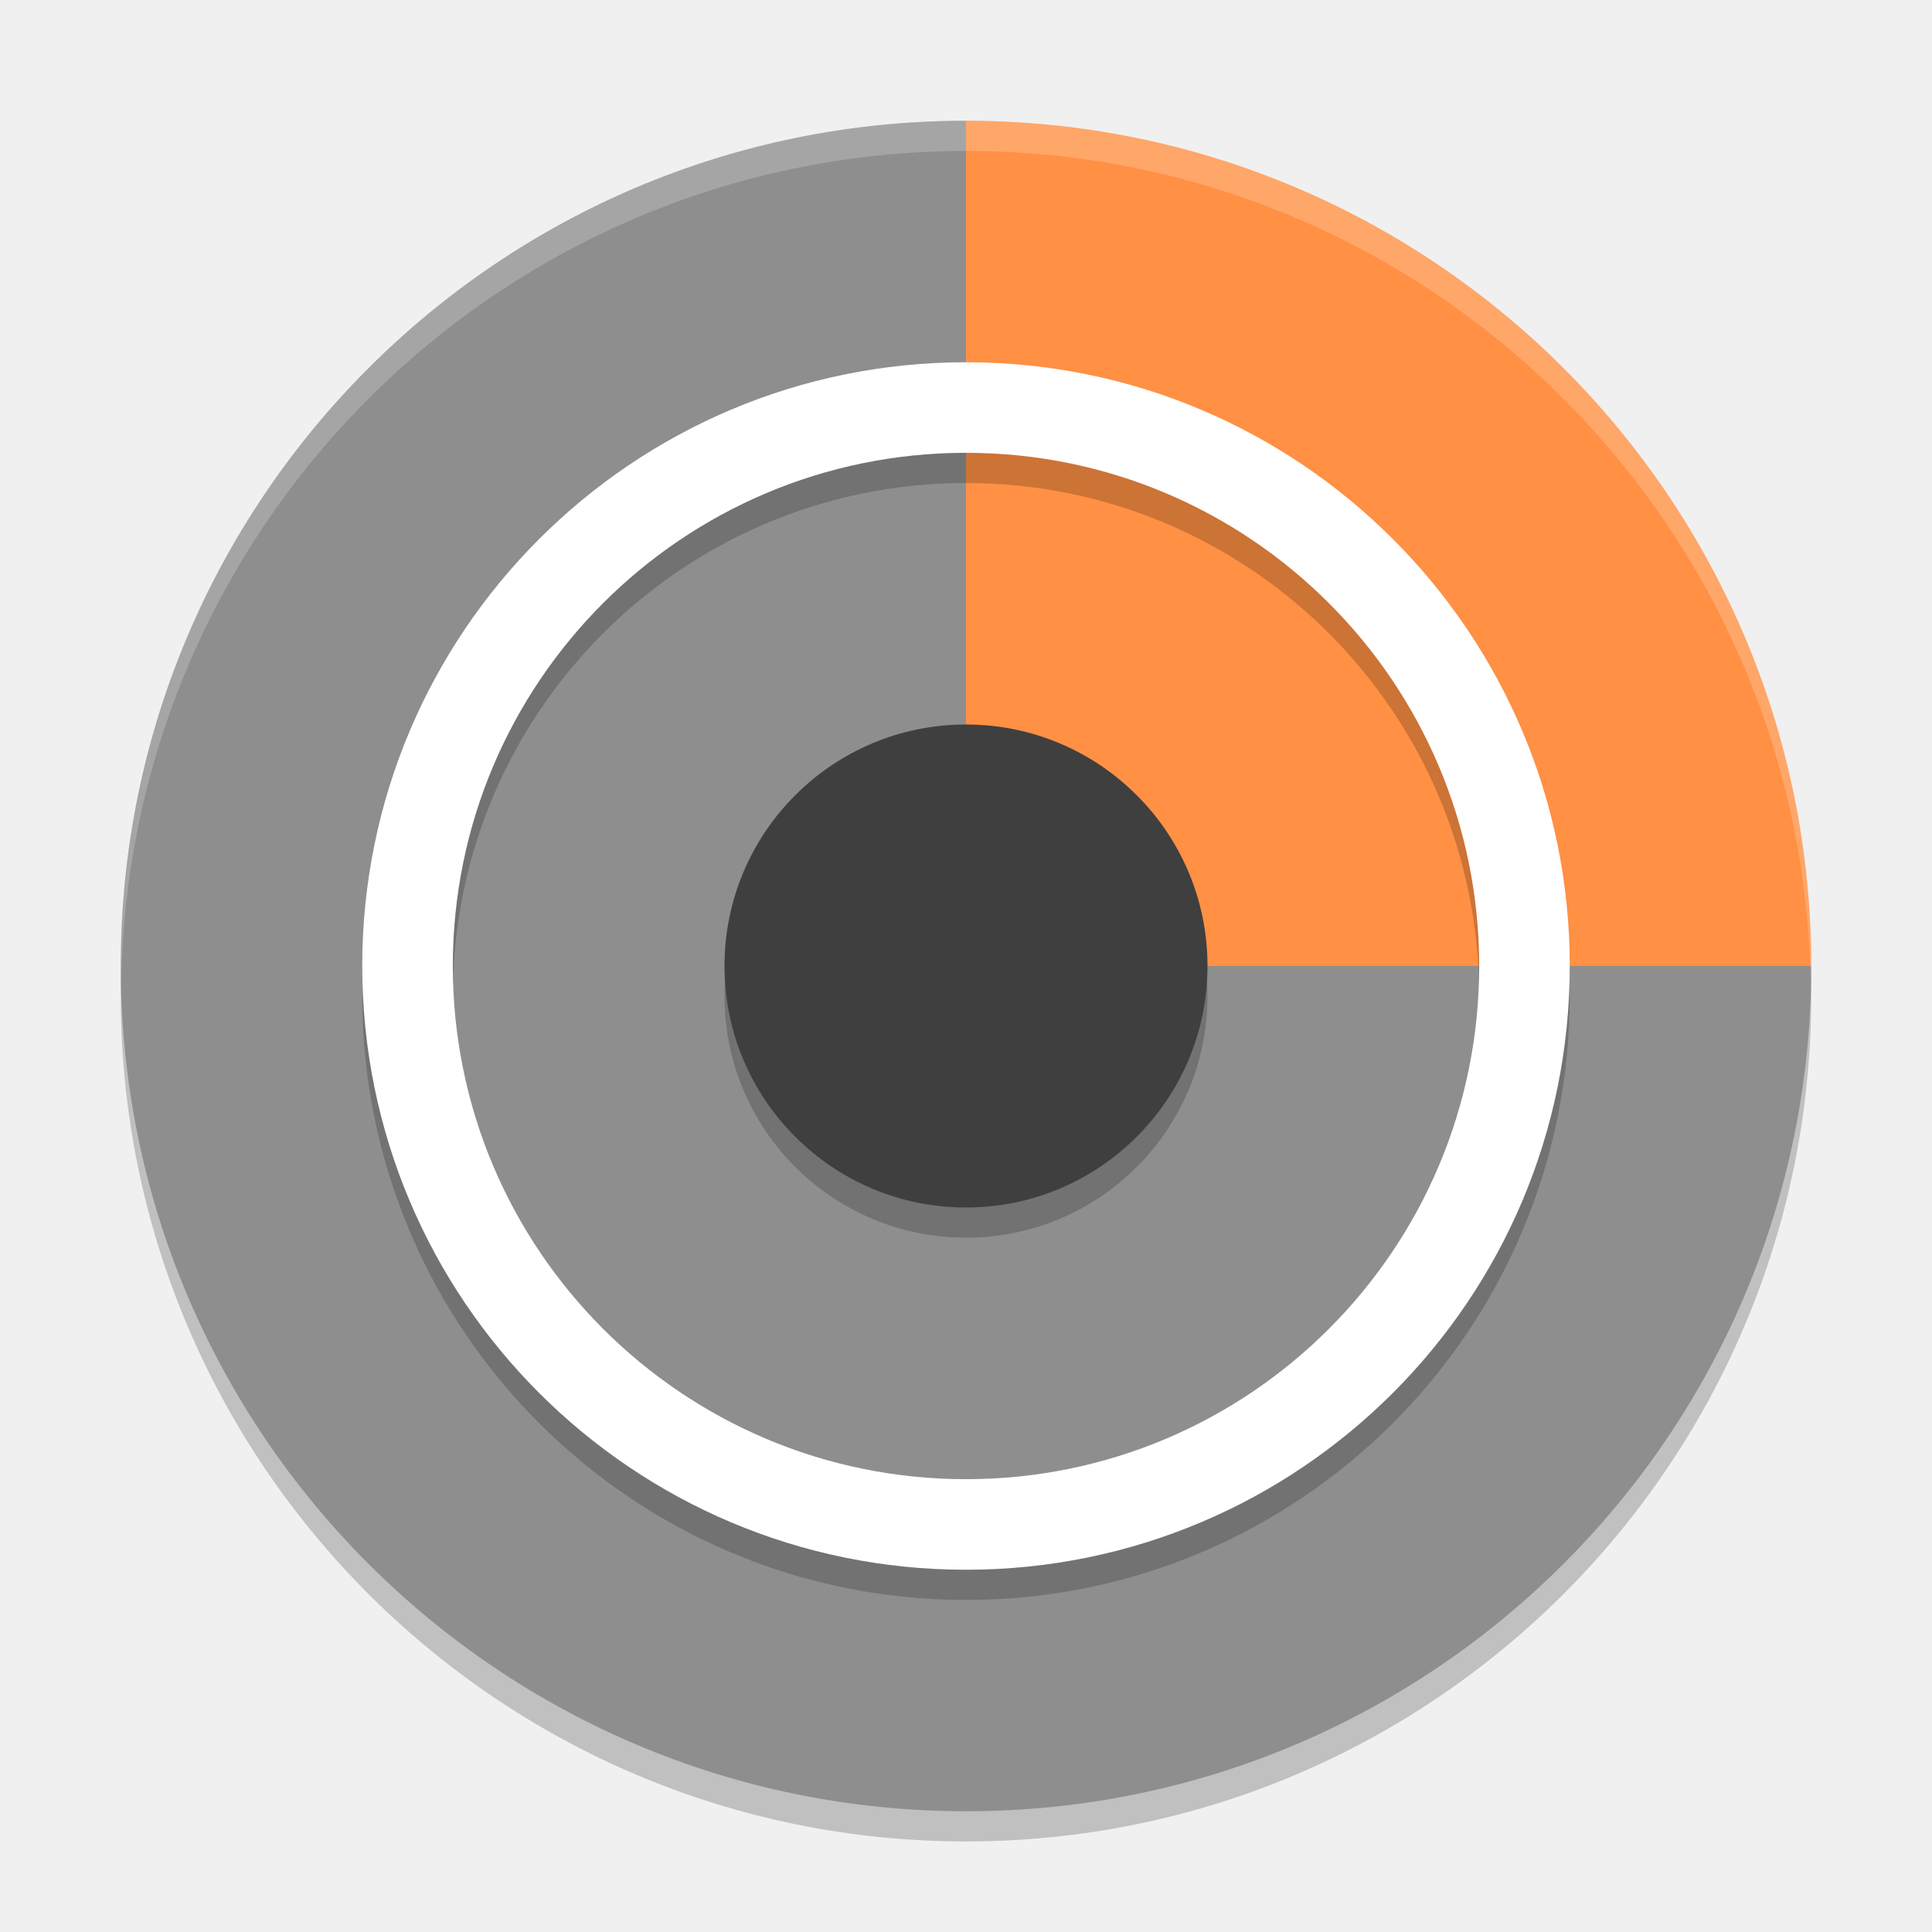
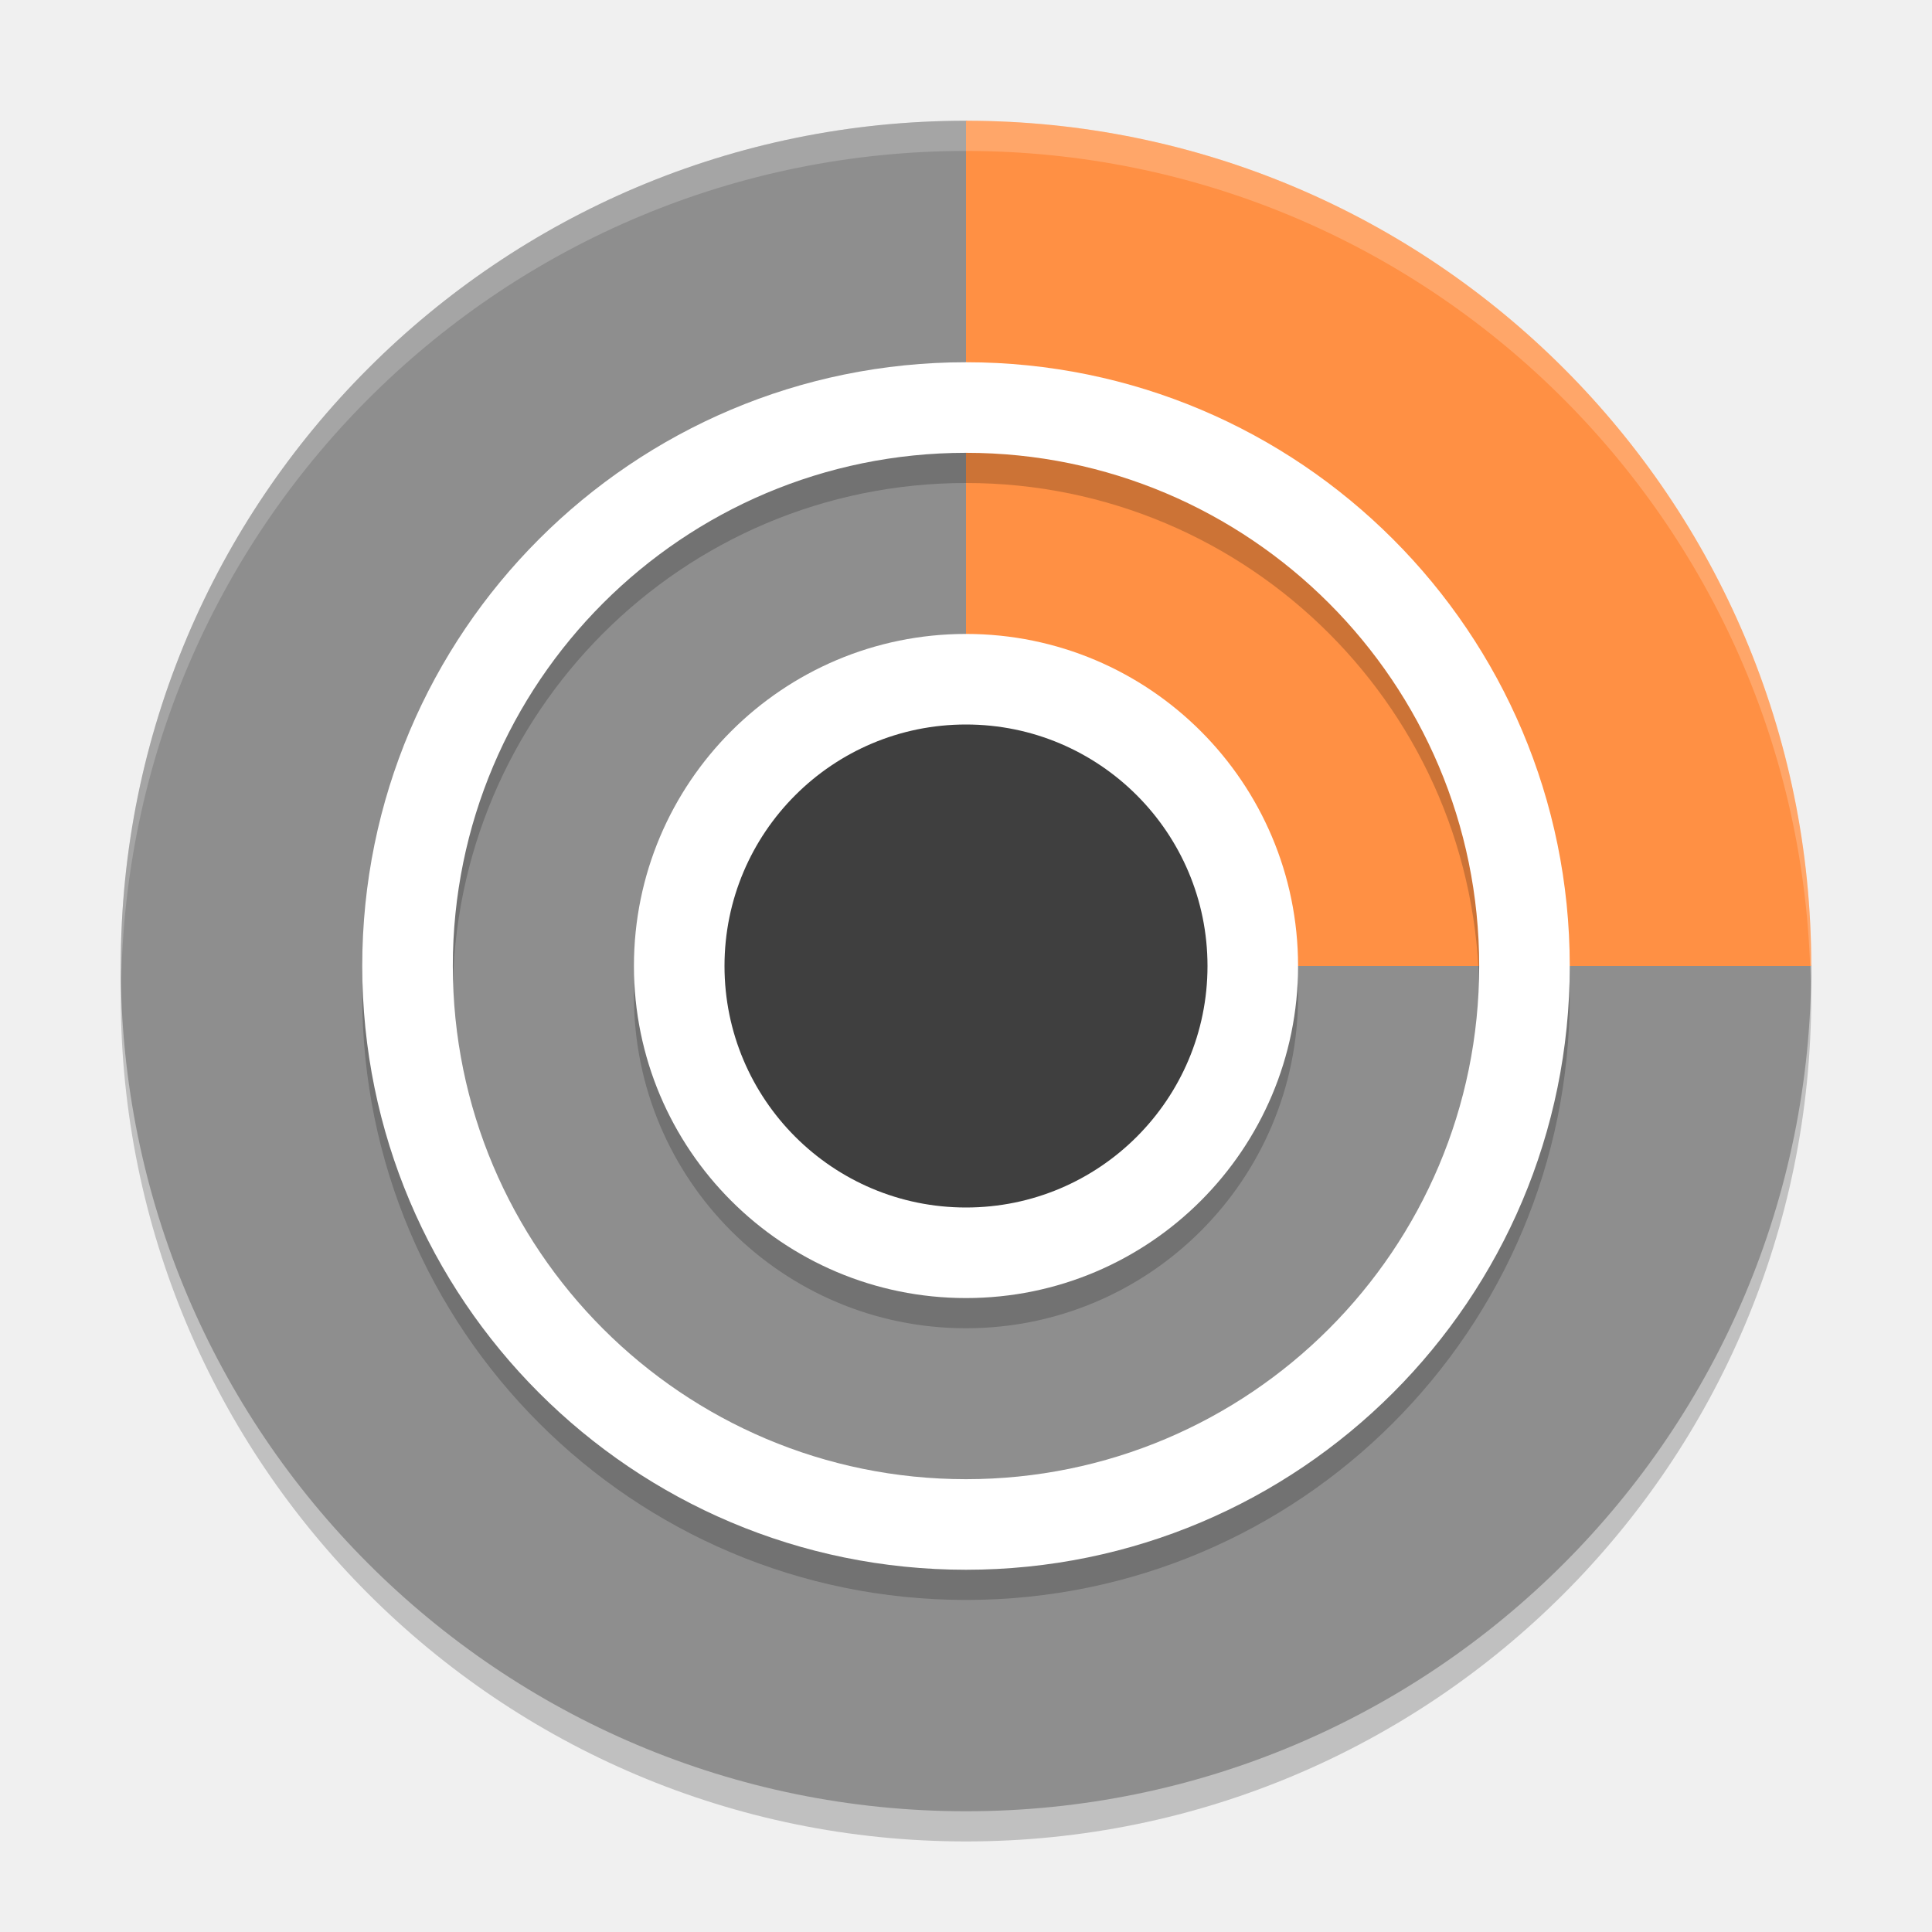
<svg xmlns="http://www.w3.org/2000/svg" width="64" height="64" version="1.1" viewBox="0 0 64 64">
  <circle style="opacity:0.2;fill-rule:evenodd" cx="32" cy="33" r="28" />
  <path style="fill:#8e8e8e" d="M 60,32 C 60,47.464 47.464,60 32,60 16.536,60 4,47.464 4,32 4,16.536 16.536,4 32,4 c 0.314,0 0.892,2.325 1.203,2.336 7.009,0.231 10.184,4.098 14.973,8.565 5.298,4.941 9.538,8.467 9.757,16.23 C 57.941,31.397 60,31.731 60,32 Z" />
  <path style="fill:#ff9044" d="m 60,32 c 0,0 -12.536,0 -28,0 L 32,4 c 15.464,0 28,12.536 28,28 z" />
  <path d="M 32,13 A 20,20 0 0 0 12,33 20,20 0 0 0 32,53 20,20 0 0 0 52,33 20,20 0 0 0 32,13 Z m 0,3 A 17,17 0 0 1 49,33 17,17 0 0 1 32,50 17,17 0 0 1 15,33 17,17 0 0 1 32,16 Z" style="opacity:0.2" />
  <path style="fill:#ffffff" d="M 32 12 A 20 20 0 0 0 12 32 A 20 20 0 0 0 32 52 A 20 20 0 0 0 52 32 A 20 20 0 0 0 32 12 z M 32 15 A 17 17 0 0 1 49 32 A 17 17 0 0 1 32 49 A 17 17 0 0 1 15 32 A 17 17 0 0 1 32 15 z" />
-   <circle cx="32" cy="33" r="8" style="opacity:0.2" />
+   <circle style="opacity:0.2" cx="32" cy="33" r="11" />
+   <circle cx="32" cy="32" r="11" style="fill:#ffffff" />
  <circle style="fill:#3f3f3f" cx="32" cy="32" r="8" />
  <path style="opacity:0.2;fill:#ffffff;fill-rule:evenodd" d="M 32 4 A 28 28 0 0 0 4 32 A 28 28 0 0 0 4.018 32.492 A 28 28 0 0 1 32 5 A 28 28 0 0 1 59.975 32.492 A 28 28 0 0 0 60 32 A 28 28 0 0 0 32 4 z" />
</svg>
